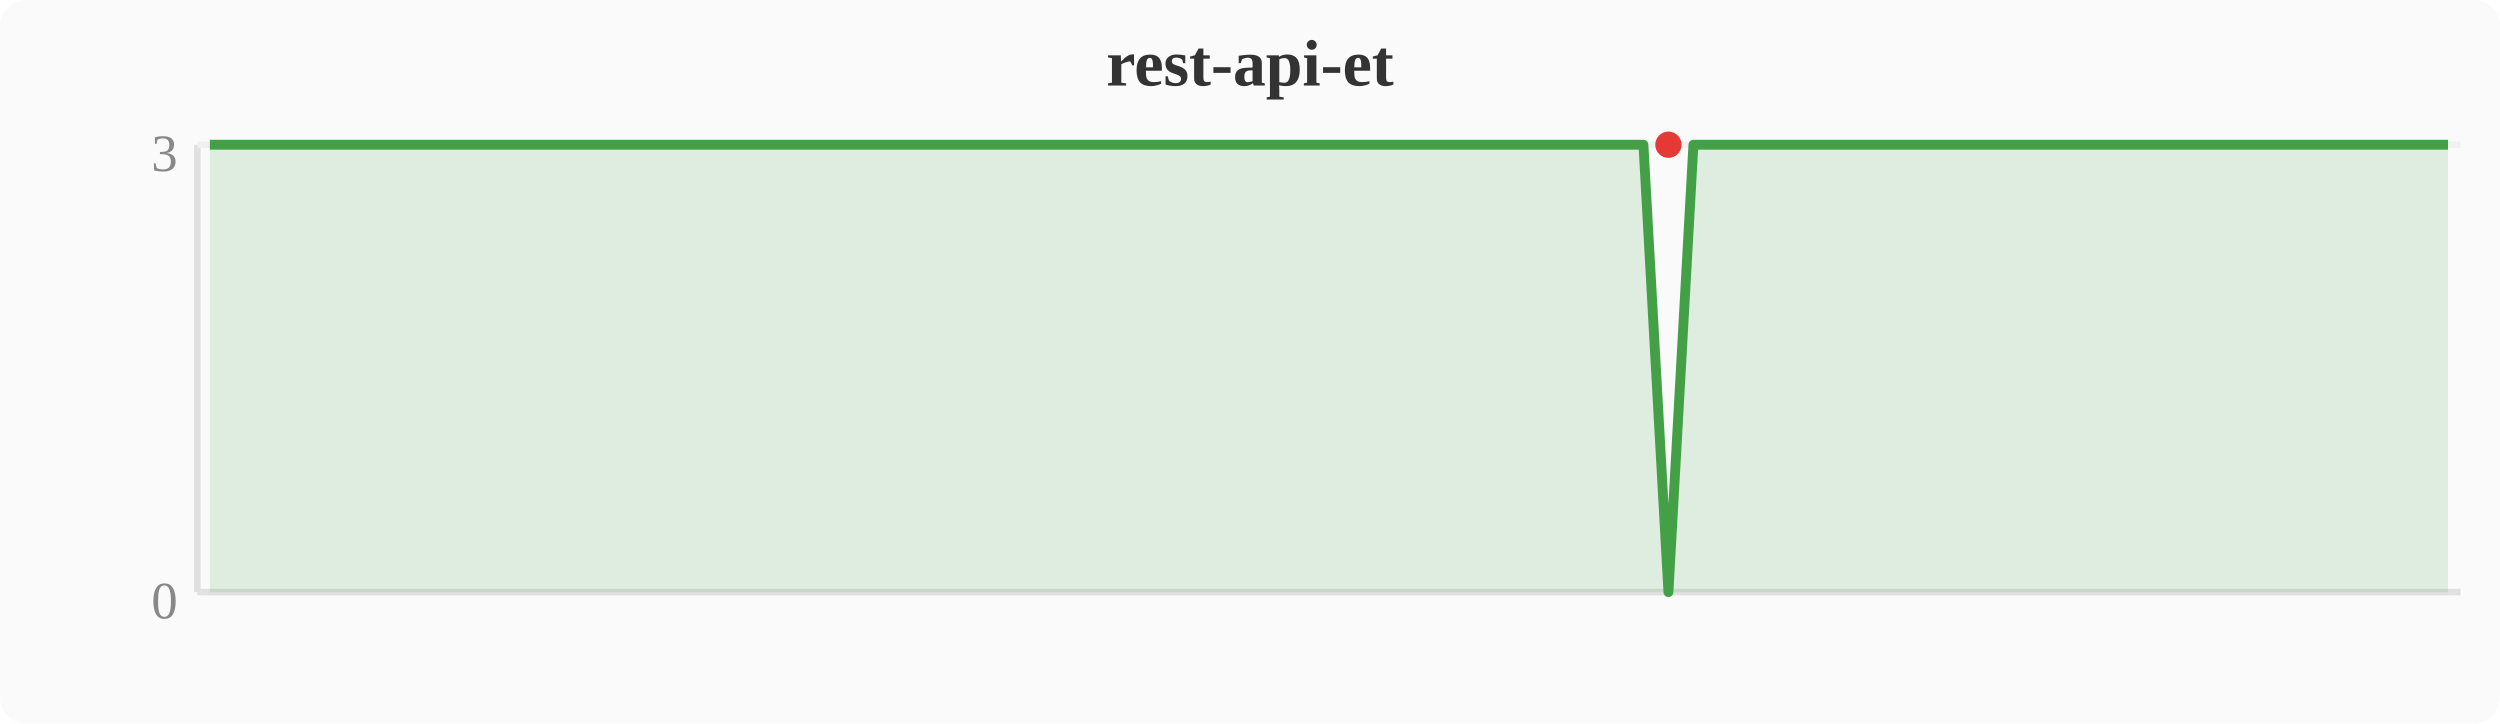
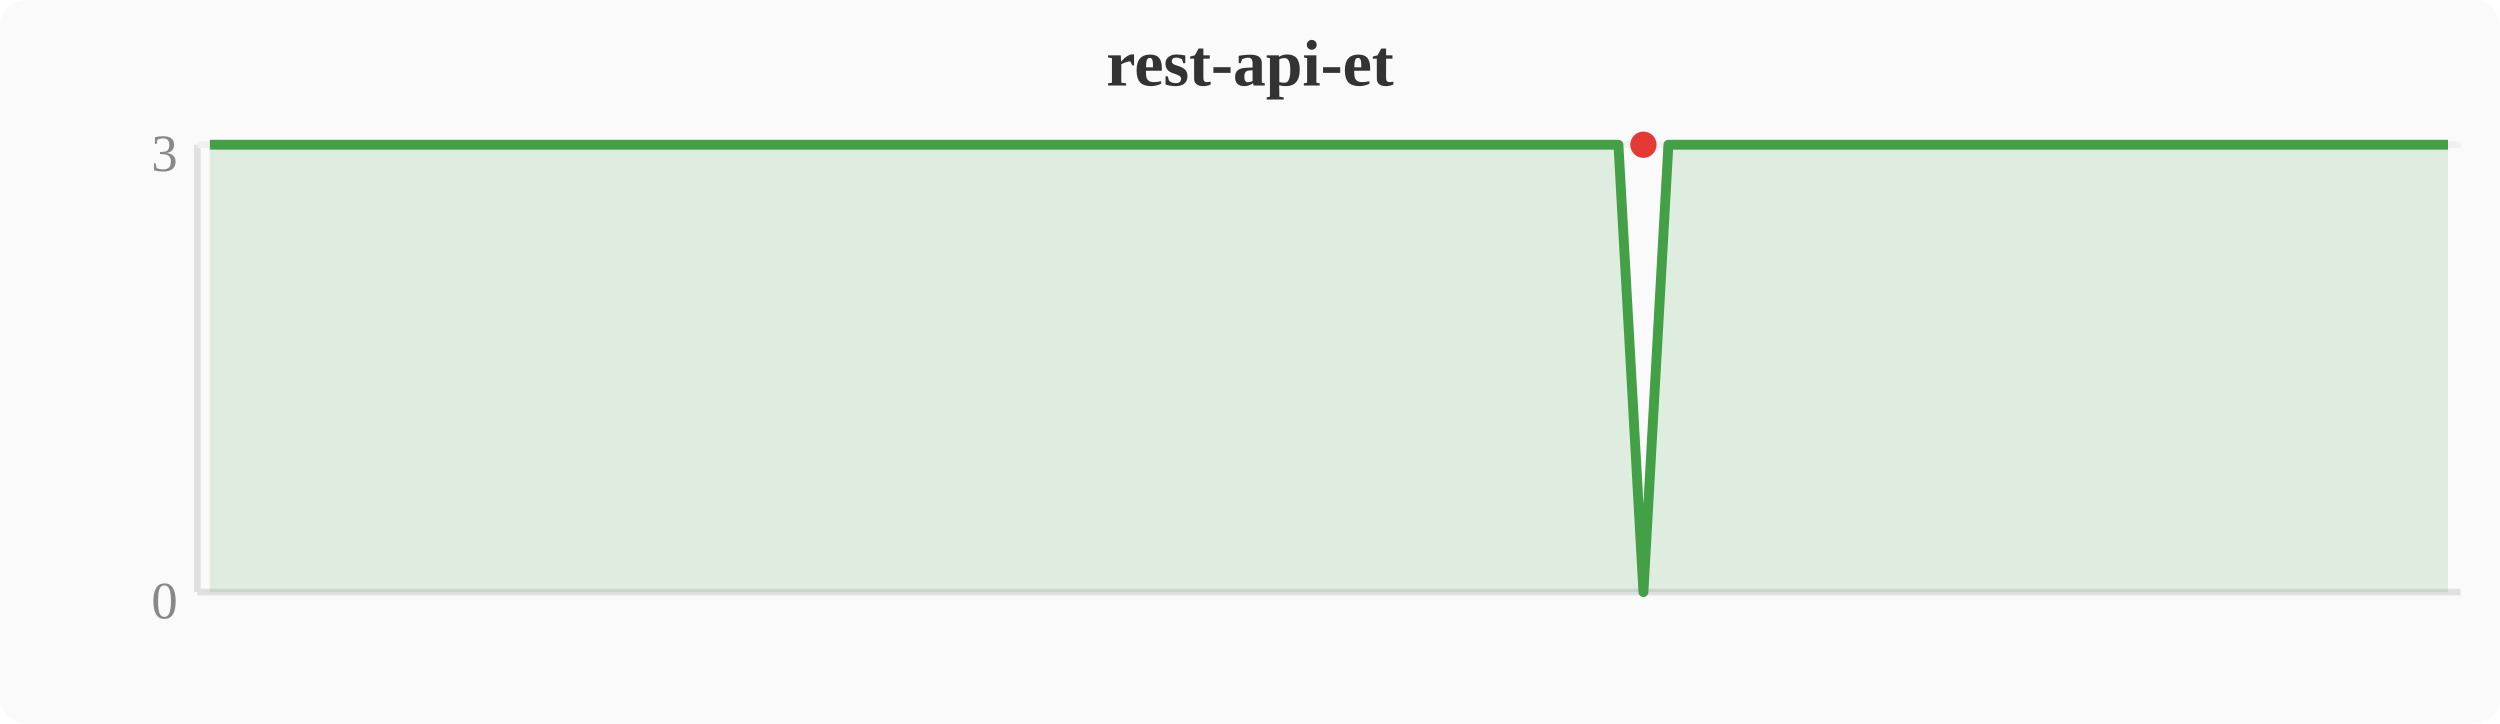
<svg xmlns="http://www.w3.org/2000/svg" width="380" height="110" viewBox="0 0 380 110">
  <rect width="380" height="110" fill="#fafafa" rx="4" />
  <text x="190" y="13" text-anchor="middle" font-size="10" font-weight="bold" fill="#333">rest-api-et</text>
  <line x1="30" y1="22" x2="30" y2="90" stroke="#e0e0e0" stroke-width="1" />
  <line x1="30" y1="90" x2="374" y2="90" stroke="#e0e0e0" stroke-width="1" />
  <line x1="30" y1="22" x2="374" y2="22" stroke="#f0f0f0" stroke-width="1" />
  <text x="27" y="94" text-anchor="end" font-size="8" fill="#888">0</text>
  <text x="27" y="26" text-anchor="end" font-size="8" fill="#888">3</text>
-   <polygon points="31.9,22.0 35.7,22.0 39.6,22.0 43.4,22.0 47.2,22.0 51.0,22.0 54.8,22.0 58.7,22.0 62.5,22.0 66.3,22.0 70.1,22.0 74.0,22.0 77.8,22.0 81.6,22.0 85.4,22.0 89.2,22.0 93.1,22.0 96.9,22.0 100.7,22.0 104.5,22.0 108.4,22.0 112.2,22.0 116.0,22.0 119.8,22.0 123.6,22.0 127.5,22.0 131.3,22.0 135.1,22.0 138.9,22.0 142.8,22.0 146.6,22.0 150.4,22.0 154.2,22.0 158.0,22.0 161.9,22.0 165.7,22.0 169.5,22.0 173.3,22.0 177.2,22.0 181.0,22.0 184.8,22.0 188.6,22.0 192.4,22.0 196.3,22.0 200.1,22.0 203.9,22.0 207.7,22.0 211.6,22.0 215.4,22.0 219.2,22.0 223.0,22.0 226.8,22.0 230.7,22.0 234.5,22.0 238.3,22.0 242.1,22.0 246.0,22.0 249.8,22.0 253.6,90.0 257.4,22.0 261.2,22.0 265.1,22.0 268.9,22.0 272.7,22.0 276.5,22.0 280.4,22.0 284.2,22.0 288.0,22.0 291.8,22.0 295.6,22.0 299.5,22.0 303.3,22.0 307.1,22.0 310.9,22.0 314.8,22.0 318.6,22.0 322.4,22.0 326.2,22.0 330.0,22.0 333.9,22.0 337.7,22.0 341.5,22.0 345.3,22.0 349.2,22.0 353.0,22.0 356.8,22.0 360.6,22.0 364.4,22.0 368.3,22.0 372.1,22.0 372.1,90 31.9,90" fill="#43a047" opacity="0.15" />
-   <polyline points="31.9,22.0 35.7,22.0 39.6,22.0 43.4,22.0 47.2,22.0 51.0,22.0 54.8,22.0 58.7,22.0 62.5,22.0 66.3,22.0 70.1,22.0 74.0,22.0 77.8,22.0 81.6,22.0 85.4,22.0 89.2,22.0 93.1,22.0 96.9,22.0 100.7,22.0 104.5,22.0 108.4,22.0 112.2,22.0 116.0,22.0 119.8,22.0 123.6,22.0 127.5,22.0 131.3,22.0 135.1,22.0 138.9,22.0 142.8,22.0 146.6,22.0 150.4,22.0 154.2,22.0 158.0,22.0 161.9,22.0 165.7,22.0 169.5,22.0 173.3,22.0 177.2,22.0 181.0,22.0 184.8,22.0 188.6,22.0 192.4,22.0 196.3,22.0 200.1,22.0 203.9,22.0 207.7,22.0 211.6,22.0 215.4,22.0 219.2,22.0 223.0,22.0 226.8,22.0 230.7,22.0 234.5,22.0 238.3,22.0 242.1,22.0 246.0,22.0 249.8,22.0 253.6,90.0 257.4,22.0 261.2,22.0 265.1,22.0 268.9,22.0 272.7,22.0 276.5,22.0 280.4,22.0 284.2,22.0 288.0,22.0 291.8,22.0 295.6,22.0 299.5,22.0 303.3,22.0 307.1,22.0 310.9,22.0 314.8,22.0 318.6,22.0 322.4,22.0 326.2,22.0 330.0,22.0 333.9,22.0 337.7,22.0 341.5,22.0 345.3,22.0 349.2,22.0 353.0,22.0 356.8,22.0 360.6,22.0 364.4,22.0 368.3,22.0 372.1,22.0" fill="none" stroke="#43a047" stroke-width="1.5" stroke-linejoin="round" />
-   <circle cx="253.6" cy="22.0" r="2" fill="#e53935" />
+   <polygon points="31.9,22.0 35.7,22.0 39.6,22.0 43.4,22.0 47.2,22.0 51.0,22.0 54.8,22.0 58.7,22.0 62.5,22.0 66.3,22.0 70.1,22.0 74.0,22.0 77.8,22.0 81.6,22.0 85.4,22.0 89.2,22.0 93.1,22.0 96.9,22.0 100.7,22.0 104.5,22.0 108.4,22.0 112.2,22.0 116.0,22.0 119.8,22.0 123.6,22.0 127.5,22.0 131.3,22.0 135.1,22.0 138.9,22.0 142.8,22.0 146.6,22.0 150.4,22.0 154.2,22.0 158.0,22.0 161.9,22.0 165.7,22.0 169.5,22.0 173.3,22.0 177.2,22.0 181.0,22.0 184.8,22.0 188.6,22.0 192.4,22.0 196.3,22.0 200.1,22.0 203.9,22.0 207.7,22.0 211.6,22.0 215.4,22.0 219.2,22.0 223.0,22.0 226.8,22.0 230.7,22.0 234.5,22.0 238.3,22.0 242.1,22.0 246.0,22.0 249.8,90.0 253.6,22.0 257.4,22.0 261.2,22.0 265.1,22.0 268.9,22.0 272.7,22.0 276.5,22.0 280.4,22.0 284.2,22.0 288.0,22.0 291.8,22.0 295.6,22.0 299.5,22.0 303.3,22.0 307.1,22.0 310.9,22.0 314.8,22.0 318.6,22.0 322.4,22.0 326.2,22.0 330.0,22.0 333.9,22.0 337.7,22.0 341.5,22.0 345.3,22.0 349.2,22.0 353.0,22.0 356.8,22.0 360.6,22.0 364.4,22.0 368.3,22.0 372.1,22.0 372.1,90 31.9,90" fill="#43a047" opacity="0.15" />
+   <polyline points="31.9,22.0 35.7,22.0 39.6,22.0 43.4,22.0 47.2,22.0 51.0,22.0 54.8,22.0 58.7,22.0 62.5,22.0 66.3,22.0 70.1,22.0 74.0,22.0 77.8,22.0 81.6,22.0 85.4,22.0 89.2,22.0 93.1,22.0 96.9,22.0 100.7,22.0 104.5,22.0 108.4,22.0 112.2,22.0 116.0,22.0 119.8,22.0 123.6,22.0 127.5,22.0 131.3,22.0 135.1,22.0 138.9,22.0 142.8,22.0 146.6,22.0 150.4,22.0 154.2,22.0 158.0,22.0 161.9,22.0 165.7,22.0 169.5,22.0 173.3,22.0 177.2,22.0 181.0,22.0 184.8,22.0 188.6,22.0 192.4,22.0 196.3,22.0 200.1,22.0 203.9,22.0 207.7,22.0 211.6,22.0 215.4,22.0 219.2,22.0 223.0,22.0 226.8,22.0 230.7,22.0 234.5,22.0 238.3,22.0 242.1,22.0 246.0,22.0 249.8,90.0 253.6,22.0 257.4,22.0 261.2,22.0 265.1,22.0 268.9,22.0 272.7,22.0 276.5,22.0 280.4,22.0 284.2,22.0 288.0,22.0 291.8,22.0 295.6,22.0 299.5,22.0 303.3,22.0 307.1,22.0 310.9,22.0 314.8,22.0 318.6,22.0 322.4,22.0 326.2,22.0 330.0,22.0 333.9,22.0 337.7,22.0 341.5,22.0 345.3,22.0 349.2,22.0 353.0,22.0 356.8,22.0 360.6,22.0 364.4,22.0 368.3,22.0 372.1,22.0" fill="none" stroke="#43a047" stroke-width="1.5" stroke-linejoin="round" />
+   <circle cx="249.8" cy="22.0" r="2" fill="#e53935" />
</svg>
